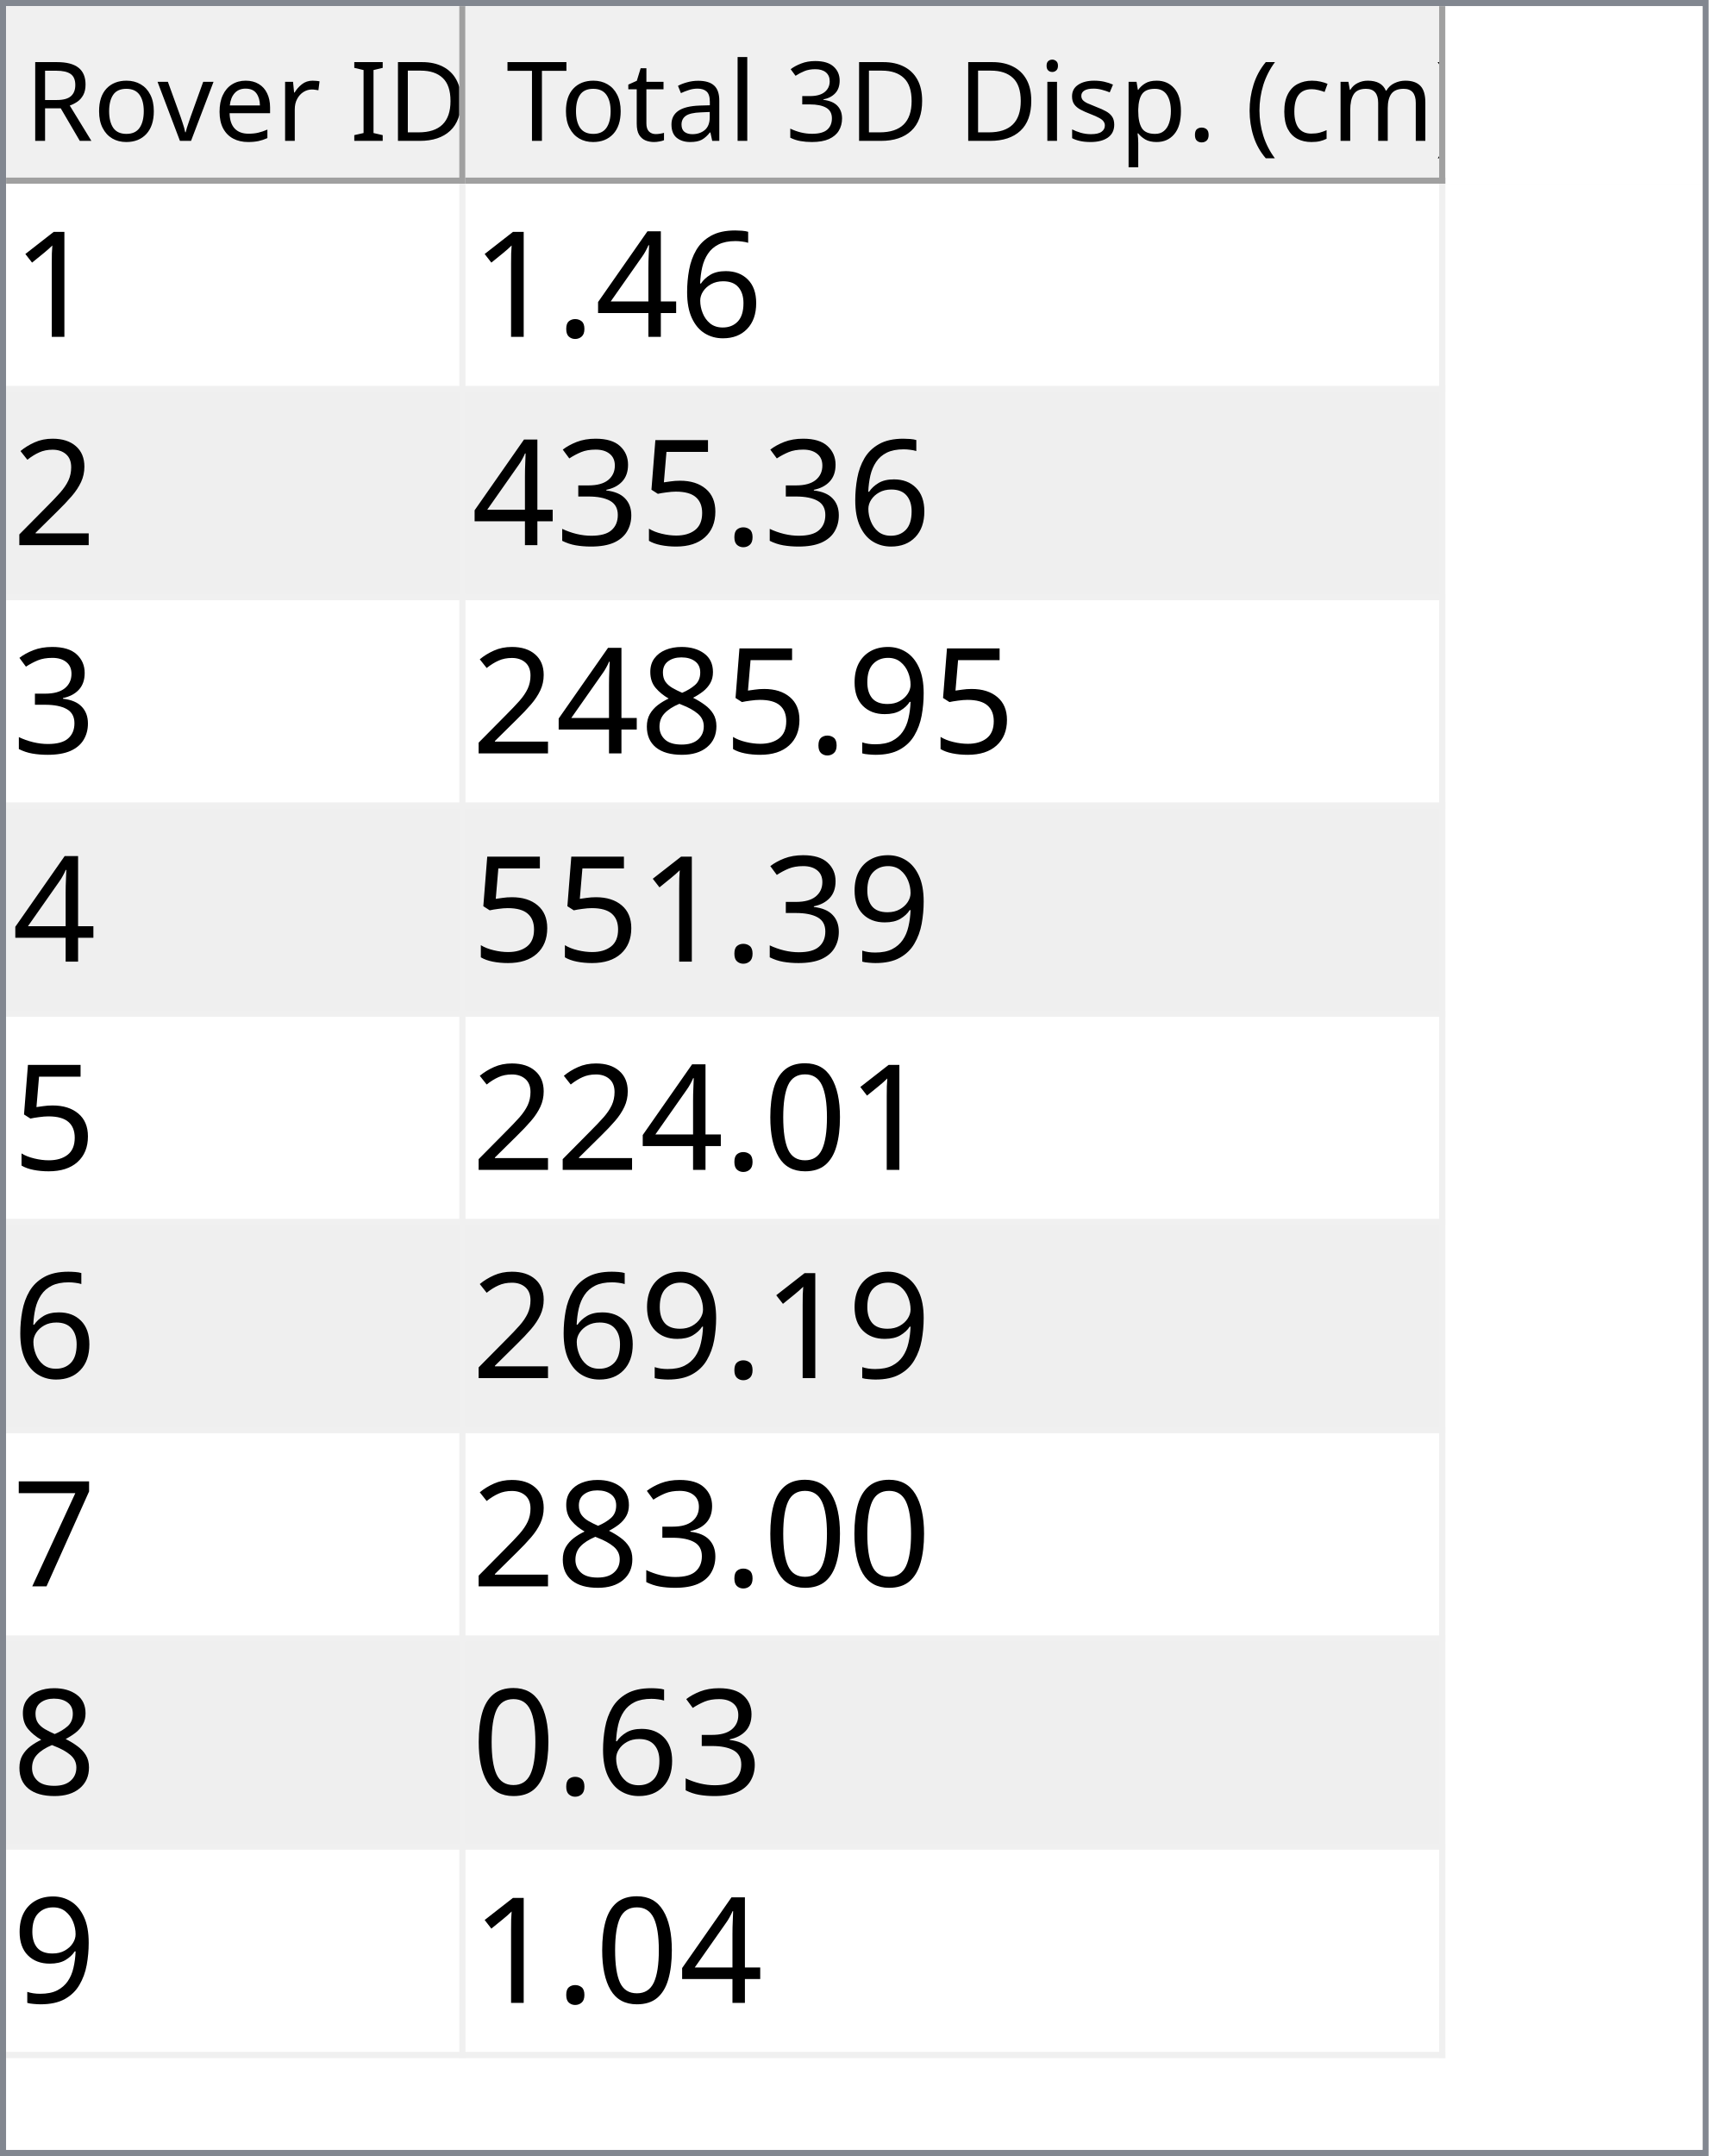
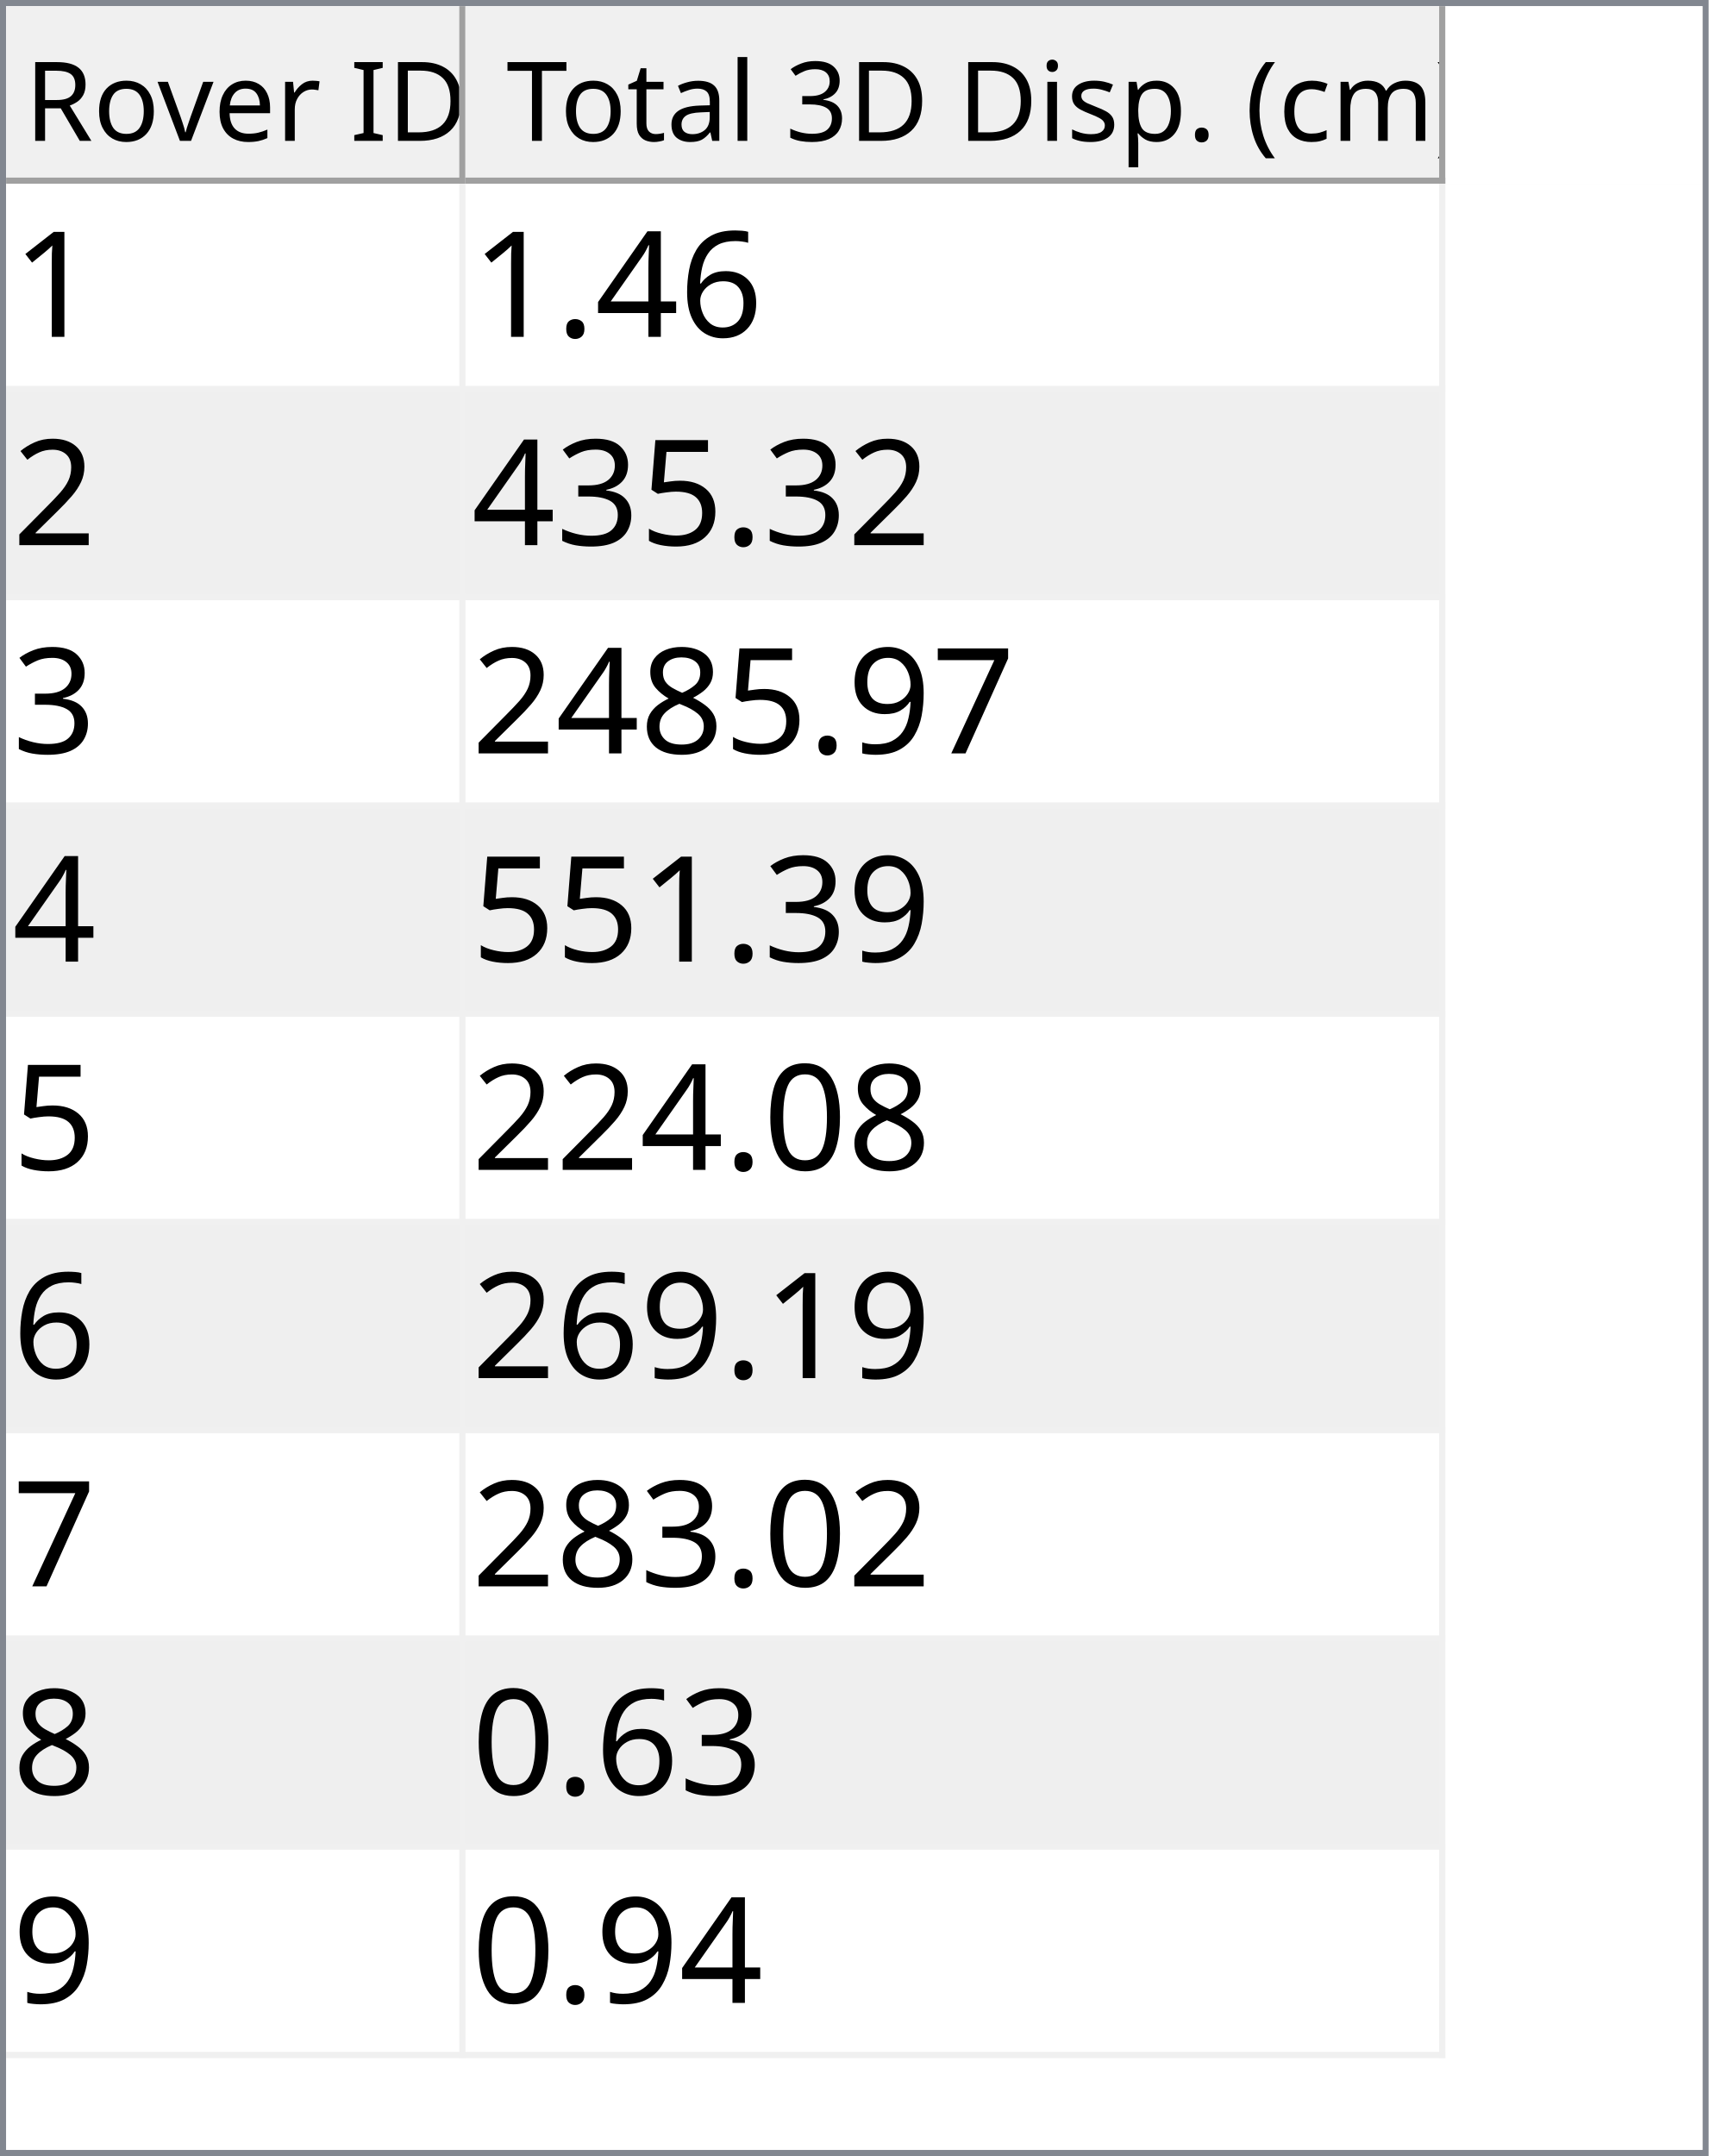
<svg xmlns="http://www.w3.org/2000/svg" style="fill-opacity:1; color-rendering:auto; color-interpolation:auto; text-rendering:auto; stroke:black; stroke-linecap:square; stroke-miterlimit:10; shape-rendering:auto; stroke-opacity:1; fill:black; stroke-dasharray:none; font-weight:normal; stroke-width:1; font-family:'Dialog'; font-style:normal; stroke-linejoin:miter; font-size:12px; stroke-dashoffset:0; image-rendering:auto;" width="279" height="352">
  <defs id="genericDefs" />
  <g>
    <defs id="defs1">
      <clipPath clipPathUnits="userSpaceOnUse" id="clipPath1">
        <path d="M0 0 L279 0 L279 352 L0 352 L0 0 Z" />
      </clipPath>
      <clipPath clipPathUnits="userSpaceOnUse" id="clipPath2">
        <path d="M0 0 L0 352 L279 352 L279 0 Z" />
      </clipPath>
      <clipPath clipPathUnits="userSpaceOnUse" id="clipPath3">
        <path d="M0 0 L0 29 L277 29 L277 0 Z" />
      </clipPath>
      <clipPath clipPathUnits="userSpaceOnUse" id="clipPath4">
        <path d="M0 0 L0 29 L75 29 L75 0 Z" />
      </clipPath>
      <clipPath clipPathUnits="userSpaceOnUse" id="clipPath5">
        <path d="M1 1 L1 28 L74 28 L74 1 Z" />
      </clipPath>
      <clipPath clipPathUnits="userSpaceOnUse" id="clipPath6">
        <path d="M0 0 L0 27 L73 27 L73 0 Z" />
      </clipPath>
      <clipPath clipPathUnits="userSpaceOnUse" id="clipPath7">
        <path d="M-0.5 -0.5 L-0.5 28.5 L74.5 28.5 L74.5 -0.5 Z" />
      </clipPath>
      <clipPath clipPathUnits="userSpaceOnUse" id="clipPath8">
        <path d="M0 0 L0 29 L160 29 L160 0 Z" />
      </clipPath>
      <clipPath clipPathUnits="userSpaceOnUse" id="clipPath9">
        <path d="M1 1 L1 28 L159 28 L159 1 Z" />
      </clipPath>
      <clipPath clipPathUnits="userSpaceOnUse" id="clipPath10">
        <path d="M0 0 L0 27 L158 27 L158 0 Z" />
      </clipPath>
      <clipPath clipPathUnits="userSpaceOnUse" id="clipPath11">
        <path d="M-0.5 -0.5 L-0.5 28.5 L159.5 28.5 L159.5 -0.5 Z" />
      </clipPath>
      <clipPath clipPathUnits="userSpaceOnUse" id="clipPath12">
        <path d="M0 0 L0 321 L277 321 L277 0 Z" />
      </clipPath>
      <clipPath clipPathUnits="userSpaceOnUse" id="clipPath13">
        <path d="M0 0 L0 306 L235 306 L235 0 Z" />
      </clipPath>
      <clipPath clipPathUnits="userSpaceOnUse" id="clipPath14">
        <path d="M-0.5 -0.5 L-0.5 305.5 L234.5 305.5 L234.5 -0.5 Z" />
      </clipPath>
      <clipPath clipPathUnits="userSpaceOnUse" id="clipPath15">
        <path d="M0 0 L0 33 L74 33 L74 0 Z" />
      </clipPath>
      <clipPath clipPathUnits="userSpaceOnUse" id="clipPath16">
        <path d="M0 0 L0 33 L159 33 L159 0 Z" />
      </clipPath>
      <font horiz-adv-x="64.551" id="font1">
        <font-face ascent="107.91" descent="25.098" units-per-em="100" style="font-style:normal; font-family:Segoe UI; font-weight:normal;" />
        <missing-glyph horiz-adv-x="64.551" d="M8.109 0 L8.109 68.266 L56.453 68.266 L56.453 0 L8.109 0 ZM15.328 7.234 L49.219 7.234 L49.219 61.031 L15.328 61.031 L15.328 7.234 Z" />
        <glyph unicode="D" horiz-adv-x="70.117" d="M9.188 0 L9.188 70.016 L28.516 70.016 Q65.531 70.016 65.531 35.891 Q65.531 19.672 55.25 9.836 Q44.969 0 27.734 0 L9.188 0 ZM17.391 62.594 L17.391 7.422 L27.828 7.422 Q41.609 7.422 49.273 14.797 Q56.938 22.172 56.938 35.688 Q56.938 62.594 28.328 62.594 L17.391 62.594 Z" />
        <glyph unicode="I" horiz-adv-x="26.611" d="M17.391 0 L9.188 0 L9.188 70.016 L17.391 70.016 L17.391 0 Z" />
        <glyph unicode=" " horiz-adv-x="27.393" d="" />
        <glyph unicode="r" horiz-adv-x="34.766" d="M34.188 41.891 Q32.078 43.5 28.125 43.5 Q23 43.5 19.555 38.672 Q16.109 33.844 16.109 25.484 L16.109 0 L8.109 0 L8.109 50 L16.109 50 L16.109 39.703 L16.312 39.703 Q18.016 44.969 21.531 47.922 Q25.047 50.875 29.391 50.875 Q32.516 50.875 34.188 50.203 L34.188 41.891 Z" />
        <glyph unicode="e" horiz-adv-x="52.295" d="M48.297 23 L12.984 23 Q13.188 14.656 17.484 10.109 Q21.781 5.562 29.297 5.562 Q37.75 5.562 44.828 11.141 L44.828 3.609 Q38.234 -1.172 27.391 -1.172 Q16.797 -1.172 10.742 5.641 Q4.688 12.453 4.688 24.812 Q4.688 36.469 11.305 43.82 Q17.922 51.172 27.734 51.172 Q37.547 51.172 42.922 44.828 Q48.297 38.484 48.297 27.203 L48.297 23 ZM40.094 29.781 Q40.047 36.719 36.75 40.578 Q33.453 44.438 27.594 44.438 Q21.922 44.438 17.969 40.383 Q14.016 36.328 13.094 29.781 L40.094 29.781 Z" />
        <glyph unicode="v" horiz-adv-x="47.9" d="M47.406 50 L27.484 0 L19.625 0 L0.688 50 L9.469 50 L22.172 13.672 Q23.578 9.672 23.922 6.688 L24.125 6.688 Q24.609 10.453 25.688 13.484 L38.969 50 L47.406 50 Z" />
        <glyph unicode="o" horiz-adv-x="58.594" d="M29 -1.172 Q17.922 -1.172 11.305 5.836 Q4.688 12.844 4.688 24.422 Q4.688 37.016 11.57 44.094 Q18.453 51.172 30.172 51.172 Q41.359 51.172 47.633 44.289 Q53.906 37.406 53.906 25.203 Q53.906 13.234 47.141 6.031 Q40.375 -1.172 29 -1.172 ZM29.594 44.438 Q21.875 44.438 17.383 39.188 Q12.891 33.938 12.891 24.703 Q12.891 15.828 17.43 10.695 Q21.969 5.562 29.594 5.562 Q37.359 5.562 41.531 10.594 Q45.703 15.625 45.703 24.906 Q45.703 34.281 41.531 39.359 Q37.359 44.438 29.594 44.438 Z" />
        <glyph unicode="R" horiz-adv-x="59.814" d="M59.375 0 L49.609 0 L37.891 19.625 Q36.281 22.359 34.766 24.289 Q33.25 26.219 31.664 27.438 Q30.078 28.656 28.25 29.219 Q26.422 29.781 24.125 29.781 L17.391 29.781 L17.391 0 L9.188 0 L9.188 70.016 L30.078 70.016 Q34.672 70.016 38.555 68.867 Q42.438 67.719 45.289 65.375 Q48.141 63.031 49.758 59.547 Q51.375 56.062 51.375 51.375 Q51.375 47.703 50.273 44.656 Q49.172 41.609 47.148 39.211 Q45.125 36.812 42.266 35.133 Q39.406 33.453 35.844 32.516 L35.844 32.328 Q37.594 31.547 38.891 30.547 Q40.188 29.547 41.359 28.18 Q42.531 26.812 43.68 25.078 Q44.828 23.344 46.234 21.047 L59.375 0 ZM17.391 62.594 L17.391 37.203 L28.516 37.203 Q31.594 37.203 34.203 38.133 Q36.812 39.062 38.719 40.797 Q40.625 42.531 41.703 45.047 Q42.781 47.562 42.781 50.688 Q42.781 56.297 39.141 59.445 Q35.5 62.594 28.609 62.594 L17.391 62.594 Z" />
        <glyph unicode=")" horiz-adv-x="30.176" d="M8.297 -15.922 L1.172 -15.922 Q16.406 2.344 16.406 26.812 Q16.406 51.469 1.078 70.016 L8.297 70.016 Q23.531 52.156 23.531 26.703 Q23.531 1.375 8.297 -15.922 Z" />
        <glyph unicode="m" horiz-adv-x="86.133" d="M79.109 0 L71.094 0 L71.094 28.719 Q71.094 37.016 68.531 40.727 Q65.969 44.438 59.906 44.438 Q54.781 44.438 51.195 39.75 Q47.609 35.062 47.609 28.516 L47.609 0 L39.594 0 L39.594 29.688 Q39.594 44.438 28.219 44.438 Q22.953 44.438 19.531 40.016 Q16.109 35.594 16.109 28.516 L16.109 0 L8.109 0 L8.109 50 L16.109 50 L16.109 42.094 L16.312 42.094 Q21.625 51.172 31.844 51.172 Q36.969 51.172 40.773 48.312 Q44.578 45.453 46 40.828 Q51.562 51.172 62.594 51.172 Q79.109 51.172 79.109 30.812 L79.109 0 Z" />
        <glyph unicode="c" horiz-adv-x="46.191" d="M42.188 2.297 Q36.422 -1.172 28.516 -1.172 Q17.828 -1.172 11.258 5.789 Q4.688 12.75 4.688 23.828 Q4.688 36.188 11.766 43.68 Q18.844 51.172 30.672 51.172 Q37.25 51.172 42.281 48.734 L42.281 40.531 Q36.719 44.438 30.375 44.438 Q22.703 44.438 17.797 38.945 Q12.891 33.453 12.891 24.516 Q12.891 15.719 17.508 10.641 Q22.125 5.562 29.891 5.562 Q36.422 5.562 42.188 9.906 L42.188 2.297 Z" />
        <glyph unicode="(" horiz-adv-x="30.176" d="M29.109 -15.922 L21.969 -15.922 Q6.844 1.375 6.844 26.703 Q6.844 52.156 21.969 70.016 L29.203 70.016 Q13.875 51.469 13.875 26.812 Q13.875 2.344 29.109 -15.922 Z" />
        <glyph unicode="." horiz-adv-x="21.68" d="M10.891 -1.078 Q8.641 -1.078 7.055 0.539 Q5.469 2.156 5.469 4.391 Q5.469 6.641 7.055 8.273 Q8.641 9.906 10.891 9.906 Q13.188 9.906 14.797 8.273 Q16.406 6.641 16.406 4.391 Q16.406 2.156 14.797 0.539 Q13.188 -1.078 10.891 -1.078 Z" />
        <glyph unicode="p" horiz-adv-x="58.789" d="M16.312 7.234 L16.109 7.234 L16.109 -23 L8.109 -23 L8.109 50 L16.109 50 L16.109 41.219 L16.312 41.219 Q22.219 51.172 33.594 51.172 Q43.266 51.172 48.688 44.461 Q54.109 37.75 54.109 26.469 Q54.109 13.922 48 6.375 Q41.891 -1.172 31.297 -1.172 Q21.578 -1.172 16.312 7.234 ZM16.109 27.391 L16.109 20.406 Q16.109 14.203 20.141 9.883 Q24.172 5.562 30.375 5.562 Q37.641 5.562 41.773 11.133 Q45.906 16.703 45.906 26.609 Q45.906 34.969 42.047 39.703 Q38.188 44.438 31.594 44.438 Q24.609 44.438 20.359 39.578 Q16.109 34.719 16.109 27.391 Z" />
        <glyph unicode="s" horiz-adv-x="42.432" d="M5.078 1.812 L5.078 10.406 Q11.625 5.562 19.484 5.562 Q30.031 5.562 30.031 12.594 Q30.031 14.594 29.125 15.992 Q28.219 17.391 26.68 18.461 Q25.141 19.531 23.07 20.383 Q21 21.234 18.609 22.172 Q15.281 23.484 12.766 24.828 Q10.25 26.172 8.57 27.859 Q6.891 29.547 6.031 31.695 Q5.172 33.844 5.172 36.719 Q5.172 40.234 6.789 42.945 Q8.406 45.656 11.086 47.484 Q13.766 49.312 17.211 50.242 Q20.656 51.172 24.312 51.172 Q30.812 51.172 35.938 48.922 L35.938 40.828 Q30.422 44.438 23.25 44.438 Q21 44.438 19.195 43.922 Q17.391 43.406 16.094 42.477 Q14.797 41.547 14.086 40.258 Q13.375 38.969 13.375 37.406 Q13.375 35.453 14.086 34.133 Q14.797 32.812 16.164 31.789 Q17.531 30.766 19.484 29.938 Q21.438 29.109 23.922 28.125 Q27.25 26.859 29.883 25.516 Q32.516 24.172 34.375 22.484 Q36.234 20.797 37.234 18.602 Q38.234 16.406 38.234 13.375 Q38.234 9.672 36.602 6.938 Q34.969 4.203 32.234 2.398 Q29.5 0.594 25.93 -0.289 Q22.359 -1.172 18.453 -1.172 Q10.75 -1.172 5.078 1.812 Z" />
        <glyph unicode="i" horiz-adv-x="24.219" d="M12.203 62.703 Q10.062 62.703 8.547 64.164 Q7.031 65.625 7.031 67.875 Q7.031 70.125 8.547 71.609 Q10.062 73.094 12.203 73.094 Q14.406 73.094 15.945 71.609 Q17.484 70.125 17.484 67.875 Q17.484 65.719 15.945 64.211 Q14.406 62.703 12.203 62.703 ZM16.109 0 L8.109 0 L8.109 50 L16.109 50 L16.109 0 Z" />
        <glyph unicode="3" horiz-adv-x="53.906" d="M46.531 19.828 Q46.531 15.094 44.75 11.211 Q42.969 7.328 39.719 4.57 Q36.469 1.812 31.93 0.297 Q27.391 -1.219 21.922 -1.219 Q11.922 -1.219 6 2.594 L6 11.188 Q13.094 5.609 22.219 5.609 Q25.875 5.609 28.828 6.539 Q31.781 7.469 33.906 9.227 Q36.031 10.984 37.18 13.477 Q38.328 15.969 38.328 19.094 Q38.328 32.812 18.797 32.812 L12.984 32.812 L12.984 39.594 L18.5 39.594 Q35.797 39.594 35.797 52.484 Q35.797 64.406 22.609 64.406 Q15.188 64.406 8.688 59.422 L8.688 67.188 Q15.375 71.188 24.609 71.188 Q29 71.188 32.57 69.969 Q36.141 68.75 38.68 66.555 Q41.219 64.359 42.609 61.281 Q44 58.203 44 54.5 Q44 40.672 30.031 36.719 L30.031 36.531 Q33.594 36.141 36.625 34.797 Q39.656 33.453 41.852 31.305 Q44.047 29.156 45.289 26.25 Q46.531 23.344 46.531 19.828 Z" />
        <glyph unicode="l" horiz-adv-x="24.219" d="M16.109 0 L8.109 0 L8.109 74.031 L16.109 74.031 L16.109 0 Z" />
        <glyph unicode="a" horiz-adv-x="50.879" d="M43.891 0 L35.891 0 L35.891 7.812 L35.688 7.812 Q30.469 -1.172 20.312 -1.172 Q12.844 -1.172 8.617 2.781 Q4.391 6.734 4.391 13.281 Q4.391 27.297 20.906 29.594 L35.891 31.688 Q35.891 44.438 25.594 44.438 Q16.547 44.438 9.281 38.281 L9.281 46.484 Q16.656 51.172 26.266 51.172 Q43.891 51.172 43.891 32.516 L43.891 0 ZM35.891 25.297 L23.828 23.641 Q18.266 22.859 15.43 20.875 Q12.594 18.891 12.594 13.875 Q12.594 10.203 15.211 7.883 Q17.828 5.562 22.172 5.562 Q28.125 5.562 32.008 9.742 Q35.891 13.922 35.891 20.312 L35.891 25.297 Z" />
        <glyph unicode="t" horiz-adv-x="33.887" d="M31.297 0.484 Q28.469 -1.078 23.828 -1.078 Q10.688 -1.078 10.688 13.578 L10.688 43.172 L2.094 43.172 L2.094 50 L10.688 50 L10.688 62.203 L18.703 64.797 L18.703 50 L31.297 50 L31.297 43.172 L18.703 43.172 L18.703 14.984 Q18.703 9.969 20.414 7.82 Q22.125 5.672 26.078 5.672 Q29.109 5.672 31.297 7.328 L31.297 0.484 Z" />
        <glyph unicode="T" horiz-adv-x="52.393" d="M50.594 62.594 L30.375 62.594 L30.375 0 L22.172 0 L22.172 62.594 L2 62.594 L2 70.016 L50.594 70.016 L50.594 62.594 Z" />
      </font>
      <font horiz-adv-x="75.0" id="font2">
        <font-face ascent="100.537" descent="21.973" units-per-em="100" style="font-style:normal; font-family:sans-serif; font-weight:normal;" />
        <missing-glyph horiz-adv-x="75.0" d="M12.5 0 L12.5 62.5 L62.5 62.5 L62.5 0 L12.5 0 ZM14.062 1.562 L60.938 1.562 L60.938 60.938 L14.062 60.938 L14.062 1.562 Z" />
        <glyph unicode="1" horiz-adv-x="55.615" d="M37.25 0 L28.469 0 L28.469 56 Q25.297 52.984 20.141 49.953 Q14.984 46.922 10.891 45.406 L10.891 53.906 Q18.266 57.375 23.781 62.305 Q29.297 67.234 31.594 71.875 L37.25 71.875 L37.25 0 Z" />
        <glyph unicode="6" horiz-adv-x="55.615" d="M49.75 54.047 L41.016 53.375 Q39.844 58.547 37.703 60.891 Q34.125 64.656 28.906 64.656 Q24.703 64.656 21.531 62.312 Q17.391 59.281 14.992 53.469 Q12.594 47.656 12.5 36.922 Q15.672 41.75 20.266 44.094 Q24.859 46.438 29.891 46.438 Q38.672 46.438 44.852 39.969 Q51.031 33.5 51.031 23.25 Q51.031 16.5 48.125 10.719 Q45.219 4.938 40.141 1.859 Q35.062 -1.219 28.609 -1.219 Q17.625 -1.219 10.695 6.859 Q3.766 14.938 3.766 33.5 Q3.766 54.25 11.422 63.672 Q18.109 71.875 29.438 71.875 Q37.891 71.875 43.289 67.141 Q48.688 62.406 49.75 54.047 ZM13.875 23.188 Q13.875 18.656 15.797 14.508 Q17.719 10.359 21.188 8.18 Q24.656 6 28.469 6 Q34.031 6 38.039 10.492 Q42.047 14.984 42.047 22.703 Q42.047 30.125 38.086 34.398 Q34.125 38.672 28.125 38.672 Q22.172 38.672 18.023 34.398 Q13.875 30.125 13.875 23.188 Z" />
        <glyph unicode="4" horiz-adv-x="55.615" d="M32.328 0 L32.328 17.141 L1.266 17.141 L1.266 25.203 L33.938 71.578 L41.109 71.578 L41.109 25.203 L50.781 25.203 L50.781 17.141 L41.109 17.141 L41.109 0 L32.328 0 ZM32.328 25.203 L32.328 57.469 L9.906 25.203 L32.328 25.203 Z" />
        <glyph unicode="." horiz-adv-x="27.783" d="M9.078 0 L9.078 10.016 L19.094 10.016 L19.094 0 L9.078 0 Z" />
        <glyph unicode="2" horiz-adv-x="55.615" d="M50.344 8.453 L50.344 0 L3.031 0 Q2.938 3.172 4.047 6.109 Q5.859 10.938 9.836 15.625 Q13.812 20.312 21.344 26.469 Q33.016 36.031 37.117 41.625 Q41.219 47.219 41.219 52.203 Q41.219 57.422 37.477 61.008 Q33.734 64.594 27.734 64.594 Q21.391 64.594 17.578 60.789 Q13.766 56.984 13.719 50.25 L4.688 51.172 Q5.609 61.281 11.664 66.578 Q17.719 71.875 27.938 71.875 Q38.234 71.875 44.242 66.164 Q50.25 60.453 50.25 52 Q50.25 47.703 48.492 43.555 Q46.734 39.406 42.656 34.812 Q38.578 30.219 29.109 22.219 Q21.188 15.578 18.945 13.211 Q16.703 10.844 15.234 8.453 L50.344 8.453 Z" />
        <glyph unicode="5" horiz-adv-x="55.615" d="M4.156 18.75 L13.375 19.531 Q14.406 12.797 18.141 9.398 Q21.875 6 27.156 6 Q33.5 6 37.891 10.789 Q42.281 15.578 42.281 23.484 Q42.281 31 38.062 35.352 Q33.844 39.703 27 39.703 Q22.75 39.703 19.336 37.773 Q15.922 35.844 13.969 32.766 L5.719 33.844 L12.641 70.609 L48.25 70.609 L48.25 62.203 L19.672 62.203 L15.828 42.969 Q22.266 47.469 29.344 47.469 Q38.719 47.469 45.164 40.969 Q51.609 34.469 51.609 24.266 Q51.609 14.547 45.953 7.469 Q39.062 -1.219 27.156 -1.219 Q17.391 -1.219 11.211 4.25 Q5.031 9.719 4.156 18.75 Z" />
        <glyph unicode="3" horiz-adv-x="55.615" d="M4.203 18.891 L12.984 20.062 Q14.5 12.594 18.141 9.297 Q21.781 6 27 6 Q33.203 6 37.477 10.297 Q41.75 14.594 41.75 20.953 Q41.75 27 37.797 30.93 Q33.844 34.859 27.734 34.859 Q25.25 34.859 21.531 33.891 L22.516 41.609 Q23.391 41.5 23.922 41.5 Q29.547 41.5 34.039 44.43 Q38.531 47.359 38.531 53.469 Q38.531 58.297 35.258 61.477 Q31.984 64.656 26.812 64.656 Q21.688 64.656 18.266 61.43 Q14.844 58.203 13.875 51.766 L5.078 53.328 Q6.688 62.156 12.398 67.016 Q18.109 71.875 26.609 71.875 Q32.469 71.875 37.398 69.359 Q42.328 66.844 44.945 62.5 Q47.562 58.156 47.562 53.266 Q47.562 48.641 45.07 44.828 Q42.578 41.016 37.703 38.766 Q44.047 37.312 47.562 32.695 Q51.078 28.078 51.078 21.141 Q51.078 11.766 44.242 5.25 Q37.406 -1.266 26.953 -1.266 Q17.531 -1.266 11.305 4.352 Q5.078 9.969 4.203 18.891 Z" />
+         <glyph unicode="7" horiz-adv-x="55.615" d="M4.734 62.203 L4.734 70.656 L51.078 70.656 L51.078 63.812 Q44.234 56.547 37.523 44.484 Q30.812 32.422 27.156 19.672 Q24.516 10.688 23.781 0 L14.75 0 Q14.891 8.453 18.062 20.414 Q21.234 32.375 27.172 43.484 Q33.109 54.594 39.797 62.203 L4.734 62.203 Z" />
        <glyph unicode="9" horiz-adv-x="55.615" d="M5.469 16.547 L13.922 17.328 Q14.984 11.375 18.016 8.688 Q21.047 6 25.781 6 Q29.828 6 32.883 7.859 Q35.938 9.719 37.891 12.82 Q39.844 15.922 41.164 21.195 Q42.484 26.469 42.484 31.938 Q42.484 32.516 42.438 33.688 Q39.797 29.5 35.234 26.883 Q30.672 24.266 25.344 24.266 Q16.453 24.266 10.305 30.711 Q4.156 37.156 4.156 47.703 Q4.156 58.594 10.578 65.234 Q17 71.875 26.656 71.875 Q33.641 71.875 39.43 68.117 Q45.219 64.359 48.219 57.398 Q51.219 50.438 51.219 37.25 Q51.219 23.531 48.242 15.406 Q45.266 7.281 39.383 3.031 Q33.5 -1.219 25.594 -1.219 Q17.188 -1.219 11.867 3.445 Q6.547 8.109 5.469 16.547 ZM41.453 48.141 Q41.453 55.719 37.43 60.156 Q33.406 64.594 27.734 64.594 Q21.875 64.594 17.531 59.812 Q13.188 55.031 13.188 47.406 Q13.188 40.578 17.312 36.305 Q21.438 32.031 27.484 32.031 Q33.594 32.031 37.523 36.305 Q41.453 40.578 41.453 48.141 Z" />
        <glyph unicode="8" horiz-adv-x="55.615" d="M17.672 38.812 Q12.203 40.828 9.57 44.539 Q6.938 48.25 6.938 53.422 Q6.938 61.234 12.555 66.555 Q18.172 71.875 27.484 71.875 Q36.859 71.875 42.578 66.43 Q48.297 60.984 48.297 53.172 Q48.297 48.188 45.68 44.508 Q43.062 40.828 37.75 38.812 Q44.344 36.672 47.781 31.883 Q51.219 27.094 51.219 20.453 Q51.219 11.281 44.727 5.031 Q38.234 -1.219 27.641 -1.219 Q17.047 -1.219 10.547 5.055 Q4.047 11.328 4.047 20.703 Q4.047 27.688 7.594 32.398 Q11.141 37.109 17.672 38.812 ZM15.922 53.719 Q15.922 48.641 19.195 45.414 Q22.469 42.188 27.688 42.188 Q32.766 42.188 36.016 45.383 Q39.266 48.578 39.266 53.219 Q39.266 58.062 35.914 61.359 Q32.562 64.656 27.594 64.656 Q22.562 64.656 19.242 61.43 Q15.922 58.203 15.922 53.719 ZM13.094 20.656 Q13.094 16.891 14.875 13.375 Q16.656 9.859 20.172 7.93 Q23.688 6 27.734 6 Q34.031 6 38.133 10.055 Q42.234 14.109 42.234 20.359 Q42.234 26.703 38.016 30.859 Q33.797 35.016 27.438 35.016 Q21.234 35.016 17.164 30.914 Q13.094 26.812 13.094 20.656 Z" />
        <glyph unicode="0" horiz-adv-x="55.615" d="M4.156 35.297 Q4.156 48 6.766 55.742 Q9.375 63.484 14.523 67.68 Q19.672 71.875 27.484 71.875 Q33.25 71.875 37.594 69.555 Q41.938 67.234 44.773 62.867 Q47.609 58.5 49.219 52.227 Q50.828 45.953 50.828 35.297 Q50.828 22.703 48.242 14.969 Q45.656 7.234 40.508 3.008 Q35.359 -1.219 27.484 -1.219 Q17.141 -1.219 11.234 6.203 Q4.156 15.141 4.156 35.297 ZM13.188 35.297 Q13.188 17.672 17.312 11.836 Q21.438 6 27.484 6 Q33.547 6 37.672 11.859 Q41.797 17.719 41.797 35.297 Q41.797 52.984 37.672 58.789 Q33.547 64.594 27.391 64.594 Q21.344 64.594 17.719 59.469 Q13.188 52.938 13.188 35.297 Z" />
-         <glyph unicode="7" horiz-adv-x="55.615" d="M4.734 62.203 L4.734 70.656 L51.078 70.656 L51.078 63.812 Q44.234 56.547 37.523 44.484 Q30.812 32.422 27.156 19.672 Q24.516 10.688 23.781 0 L14.75 0 Q14.891 8.453 18.062 20.414 Q21.234 32.375 27.172 43.484 Q33.109 54.594 39.797 62.203 L4.734 62.203 Z" />
      </font>
    </defs>
    <g style="fill:white; stroke:white;">
      <rect x="0" y="0" width="279" style="clip-path:url(#clipPath1); stroke:none;" height="352" />
    </g>
    <g style="fill:white; text-rendering:optimizeSpeed; color-rendering:optimizeSpeed; image-rendering:optimizeSpeed; shape-rendering:crispEdges; stroke:white; color-interpolation:sRGB;">
      <rect x="0" width="279" height="352" y="0" style="stroke:none;" />
      <path style="stroke:none;" d="M0 353 L279 353 L279 0 L0 0 Z" />
    </g>
    <g style="fill:rgb(240,240,240); font-size:18px; font-family:'Segoe UI'; stroke:rgb(240,240,240);">
      <rect x="0" y="0" width="279" style="clip-path:url(#clipPath2); stroke:none;" height="352" />
    </g>
    <g style="fill:rgb(130,135,144); font-size:18px; font-family:'Segoe UI'; stroke:rgb(130,135,144);">
      <path d="M0 0 L279 0 L279 352 L0 352 L0 0 ZM1 1 L278 1 L278 351 L1 351 L1 1 Z" style="fill-rule:evenodd; clip-path:url(#clipPath2); stroke:none;" />
    </g>
    <g style="fill:white; font-size:18px; font-family:'Segoe UI'; stroke:white;" transform="translate(1,1)">
      <rect x="0" y="0" width="277" style="clip-path:url(#clipPath3); stroke:none;" height="29" />
    </g>
    <g style="fill:rgb(240,240,240); font-size:18px; font-family:'Segoe UI'; stroke:rgb(240,240,240);" transform="translate(1,1)">
      <rect x="0" y="0" width="75" style="clip-path:url(#clipPath4); stroke:none;" height="29" />
    </g>
    <g style="font-family:'Segoe UI'; font-size:18px;" transform="translate(2,2)">
      <text x="2" xml:space="preserve" y="21" style="clip-path:url(#clipPath6); stroke:none;">Rover ID</text>
    </g>
    <g transform="translate(1.5,1.5)" style="fill:rgb(160,160,160); font-size:18px; font-family:'Segoe UI'; stroke:rgb(160,160,160); stroke-linejoin:bevel;">
      <line x1="74" x2="74" y1="0" style="fill:none; clip-path:url(#clipPath7);" y2="28" />
    </g>
    <g transform="matrix(1,0,0,1,1,1) translate(0.5,0.5)" style="fill:rgb(160,160,160); font-size:18px; font-family:'Segoe UI'; stroke:rgb(160,160,160); stroke-linejoin:bevel;">
      <line x1="0" x2="74" y1="28" style="fill:none; clip-path:url(#clipPath7);" y2="28" />
    </g>
    <g style="fill:rgb(240,240,240); font-size:18px; font-family:'Segoe UI'; stroke:rgb(240,240,240);" transform="translate(76,1)">
      <rect x="0" y="0" width="160" style="clip-path:url(#clipPath8); stroke:none;" height="29" />
    </g>
    <g style="font-family:'Segoe UI'; font-size:18px;" transform="translate(77,2)">
      <text x="1" xml:space="preserve" y="21" style="clip-path:url(#clipPath10); stroke:none;"> Total 3D Disp. (cm)</text>
    </g>
    <g transform="translate(76.5,1.5)" style="fill:rgb(160,160,160); font-size:18px; font-family:'Segoe UI'; stroke:rgb(160,160,160); stroke-linejoin:bevel;">
      <line x1="159" x2="159" y1="0" style="fill:none; clip-path:url(#clipPath11);" y2="28" />
    </g>
    <g transform="matrix(1,0,0,1,76,1) translate(0.5,0.5)" style="fill:rgb(160,160,160); font-size:18px; font-family:'Segoe UI'; stroke:rgb(160,160,160); stroke-linejoin:bevel;">
      <line x1="0" x2="159" y1="28" style="fill:none; clip-path:url(#clipPath11);" y2="28" />
    </g>
    <g style="fill:white; font-size:18px; font-family:'Segoe UI'; stroke:white;" transform="translate(1,30)">
      <rect x="0" y="0" width="277" style="clip-path:url(#clipPath12); stroke:none;" height="321" />
    </g>
    <g style="fill:rgb(240,240,240); font-size:24px; font-family:sans-serif; stroke:rgb(240,240,240);" transform="translate(1,30)">
      <rect x="0" y="0" width="235" style="clip-path:url(#clipPath13); stroke:none;" height="306" />
      <line transform="translate(0.5,0.5)" x1="0" x2="234" y1="33" style="clip-path:url(#clipPath14); fill:none; stroke-linejoin:bevel;" y2="33" />
    </g>
    <g transform="matrix(1,0,0,1,1,30) translate(0.5,0.5)" style="fill:rgb(240,240,240); font-size:24px; font-family:sans-serif; stroke:rgb(240,240,240); stroke-linejoin:bevel;">
      <line x1="0" x2="234" y1="67" style="fill:none; clip-path:url(#clipPath14);" y2="67" />
    </g>
    <g transform="matrix(1,0,0,1,1,30) translate(0.5,0.5)" style="fill:rgb(240,240,240); font-size:24px; font-family:sans-serif; stroke:rgb(240,240,240); stroke-linejoin:bevel;">
      <line x1="0" x2="234" y1="101" style="fill:none; clip-path:url(#clipPath14);" y2="101" />
    </g>
    <g transform="matrix(1,0,0,1,1,30) translate(0.5,0.5)" style="fill:rgb(240,240,240); font-size:24px; font-family:sans-serif; stroke:rgb(240,240,240); stroke-linejoin:bevel;">
      <line x1="0" x2="234" y1="135" style="fill:none; clip-path:url(#clipPath14);" y2="135" />
    </g>
    <g transform="matrix(1,0,0,1,1,30) translate(0.5,0.5)" style="fill:rgb(240,240,240); font-size:24px; font-family:sans-serif; stroke:rgb(240,240,240); stroke-linejoin:bevel;">
      <line x1="0" x2="234" y1="169" style="fill:none; clip-path:url(#clipPath14);" y2="169" />
    </g>
    <g transform="matrix(1,0,0,1,1,30) translate(0.5,0.5)" style="fill:rgb(240,240,240); font-size:24px; font-family:sans-serif; stroke:rgb(240,240,240); stroke-linejoin:bevel;">
      <line x1="0" x2="234" y1="203" style="fill:none; clip-path:url(#clipPath14);" y2="203" />
    </g>
    <g transform="matrix(1,0,0,1,1,30) translate(0.5,0.5)" style="fill:rgb(240,240,240); font-size:24px; font-family:sans-serif; stroke:rgb(240,240,240); stroke-linejoin:bevel;">
      <line x1="0" x2="234" y1="237" style="fill:none; clip-path:url(#clipPath14);" y2="237" />
    </g>
    <g transform="matrix(1,0,0,1,1,30) translate(0.5,0.5)" style="fill:rgb(240,240,240); font-size:24px; font-family:sans-serif; stroke:rgb(240,240,240); stroke-linejoin:bevel;">
      <line x1="0" x2="234" y1="271" style="fill:none; clip-path:url(#clipPath14);" y2="271" />
    </g>
    <g transform="matrix(1,0,0,1,1,30) translate(0.5,0.5)" style="fill:rgb(240,240,240); font-size:24px; font-family:sans-serif; stroke:rgb(240,240,240); stroke-linejoin:bevel;">
      <line x1="0" x2="234" y1="305" style="fill:none; clip-path:url(#clipPath14);" y2="305" />
    </g>
    <g transform="matrix(1,0,0,1,1,30) translate(0.5,0.5)" style="fill:rgb(240,240,240); font-size:24px; font-family:sans-serif; stroke:rgb(240,240,240); stroke-linejoin:bevel;">
      <line x1="74" x2="74" y1="0" style="fill:none; clip-path:url(#clipPath14);" y2="305" />
    </g>
    <g transform="matrix(1,0,0,1,1,30) translate(0.5,0.5)" style="fill:rgb(240,240,240); font-size:24px; font-family:sans-serif; stroke:rgb(240,240,240); stroke-linejoin:bevel;">
      <line x1="234" x2="234" y1="0" style="fill:none; clip-path:url(#clipPath14);" y2="305" />
    </g>
    <g style="fill:white; font-size:24px; font-family:sans-serif; stroke:white;" transform="matrix(1,0,0,1,1,30)">
      <rect x="0" y="0" width="74" style="clip-path:url(#clipPath15); stroke:none;" height="33" />
      <text x="1" y="25" style="fill:black; clip-path:url(#clipPath15); stroke:none;" xml:space="preserve">1</text>
    </g>
    <g style="fill:white; font-size:24px; font-family:sans-serif; stroke:white;" transform="matrix(1,0,0,1,1,30) translate(75,0)">
      <rect x="0" y="0" width="159" style="clip-path:url(#clipPath16); stroke:none;" height="33" />
      <text x="1" y="25" style="fill:black; clip-path:url(#clipPath16); stroke:none;" xml:space="preserve">1.46</text>
    </g>
    <g style="fill:rgb(239,239,239); font-size:24px; font-family:sans-serif; stroke:rgb(239,239,239);" transform="matrix(1,0,0,1,1,30) translate(0,34)">
      <rect x="0" y="0" width="74" style="clip-path:url(#clipPath15); stroke:none;" height="33" />
      <text x="1" y="25" style="fill:black; clip-path:url(#clipPath15); stroke:none;" xml:space="preserve">2</text>
    </g>
    <g style="fill:rgb(239,239,239); font-size:24px; font-family:sans-serif; stroke:rgb(239,239,239);" transform="matrix(1,0,0,1,1,30) translate(75,34)">
      <rect x="0" y="0" width="159" style="clip-path:url(#clipPath16); stroke:none;" height="33" />
-       <text x="1" y="25" style="fill:black; clip-path:url(#clipPath16); stroke:none;" xml:space="preserve">435.36</text>
+       <text x="1" y="25" style="fill:black; clip-path:url(#clipPath16); stroke:none;" xml:space="preserve">435.32</text>
    </g>
    <g style="fill:white; font-size:24px; font-family:sans-serif; stroke:white;" transform="matrix(1,0,0,1,1,30) translate(0,68)">
      <rect x="0" y="0" width="74" style="clip-path:url(#clipPath15); stroke:none;" height="33" />
      <text x="1" y="25" style="fill:black; clip-path:url(#clipPath15); stroke:none;" xml:space="preserve">3</text>
    </g>
    <g style="fill:white; font-size:24px; font-family:sans-serif; stroke:white;" transform="matrix(1,0,0,1,1,30) translate(75,68)">
      <rect x="0" y="0" width="159" style="clip-path:url(#clipPath16); stroke:none;" height="33" />
-       <text x="1" y="25" style="fill:black; clip-path:url(#clipPath16); stroke:none;" xml:space="preserve">2485.95</text>
+       <text x="1" y="25" style="fill:black; clip-path:url(#clipPath16); stroke:none;" xml:space="preserve">2485.97</text>
    </g>
    <g style="fill:rgb(239,239,239); font-size:24px; font-family:sans-serif; stroke:rgb(239,239,239);" transform="matrix(1,0,0,1,1,30) translate(0,102)">
      <rect x="0" y="0" width="74" style="clip-path:url(#clipPath15); stroke:none;" height="33" />
      <text x="1" y="25" style="fill:black; clip-path:url(#clipPath15); stroke:none;" xml:space="preserve">4</text>
    </g>
    <g style="fill:rgb(239,239,239); font-size:24px; font-family:sans-serif; stroke:rgb(239,239,239);" transform="matrix(1,0,0,1,1,30) translate(75,102)">
      <rect x="0" y="0" width="159" style="clip-path:url(#clipPath16); stroke:none;" height="33" />
      <text x="1" y="25" style="fill:black; clip-path:url(#clipPath16); stroke:none;" xml:space="preserve">551.39</text>
    </g>
    <g style="fill:white; font-size:24px; font-family:sans-serif; stroke:white;" transform="matrix(1,0,0,1,1,30) translate(0,136)">
      <rect x="0" y="0" width="74" style="clip-path:url(#clipPath15); stroke:none;" height="33" />
      <text x="1" y="25" style="fill:black; clip-path:url(#clipPath15); stroke:none;" xml:space="preserve">5</text>
    </g>
    <g style="fill:white; font-size:24px; font-family:sans-serif; stroke:white;" transform="matrix(1,0,0,1,1,30) translate(75,136)">
      <rect x="0" y="0" width="159" style="clip-path:url(#clipPath16); stroke:none;" height="33" />
-       <text x="1" y="25" style="fill:black; clip-path:url(#clipPath16); stroke:none;" xml:space="preserve">224.01</text>
+       <text x="1" y="25" style="fill:black; clip-path:url(#clipPath16); stroke:none;" xml:space="preserve">224.08</text>
    </g>
    <g style="fill:rgb(239,239,239); font-size:24px; font-family:sans-serif; stroke:rgb(239,239,239);" transform="matrix(1,0,0,1,1,30) translate(0,170)">
      <rect x="0" y="0" width="74" style="clip-path:url(#clipPath15); stroke:none;" height="33" />
      <text x="1" y="25" style="fill:black; clip-path:url(#clipPath15); stroke:none;" xml:space="preserve">6</text>
    </g>
    <g style="fill:rgb(239,239,239); font-size:24px; font-family:sans-serif; stroke:rgb(239,239,239);" transform="matrix(1,0,0,1,1,30) translate(75,170)">
      <rect x="0" y="0" width="159" style="clip-path:url(#clipPath16); stroke:none;" height="33" />
      <text x="1" y="25" style="fill:black; clip-path:url(#clipPath16); stroke:none;" xml:space="preserve">269.19</text>
    </g>
    <g style="fill:white; font-size:24px; font-family:sans-serif; stroke:white;" transform="matrix(1,0,0,1,1,30) translate(0,204)">
      <rect x="0" y="0" width="74" style="clip-path:url(#clipPath15); stroke:none;" height="33" />
      <text x="1" y="25" style="fill:black; clip-path:url(#clipPath15); stroke:none;" xml:space="preserve">7</text>
    </g>
    <g style="fill:white; font-size:24px; font-family:sans-serif; stroke:white;" transform="matrix(1,0,0,1,1,30) translate(75,204)">
      <rect x="0" y="0" width="159" style="clip-path:url(#clipPath16); stroke:none;" height="33" />
-       <text x="1" y="25" style="fill:black; clip-path:url(#clipPath16); stroke:none;" xml:space="preserve">283.00</text>
+       <text x="1" y="25" style="fill:black; clip-path:url(#clipPath16); stroke:none;" xml:space="preserve">283.02</text>
    </g>
    <g style="fill:rgb(239,239,239); font-size:24px; font-family:sans-serif; stroke:rgb(239,239,239);" transform="matrix(1,0,0,1,1,30) translate(0,238)">
      <rect x="0" y="0" width="74" style="clip-path:url(#clipPath15); stroke:none;" height="33" />
      <text x="1" y="25" style="fill:black; clip-path:url(#clipPath15); stroke:none;" xml:space="preserve">8</text>
    </g>
    <g style="fill:rgb(239,239,239); font-size:24px; font-family:sans-serif; stroke:rgb(239,239,239);" transform="matrix(1,0,0,1,1,30) translate(75,238)">
      <rect x="0" y="0" width="159" style="clip-path:url(#clipPath16); stroke:none;" height="33" />
      <text x="1" y="25" style="fill:black; clip-path:url(#clipPath16); stroke:none;" xml:space="preserve">0.63</text>
    </g>
    <g style="fill:white; font-size:24px; font-family:sans-serif; stroke:white;" transform="matrix(1,0,0,1,1,30) translate(0,272)">
      <rect x="0" y="0" width="74" style="clip-path:url(#clipPath15); stroke:none;" height="33" />
      <text x="1" y="25" style="fill:black; clip-path:url(#clipPath15); stroke:none;" xml:space="preserve">9</text>
    </g>
    <g style="fill:white; font-size:24px; font-family:sans-serif; stroke:white;" transform="matrix(1,0,0,1,1,30) translate(75,272)">
      <rect x="0" y="0" width="159" style="clip-path:url(#clipPath16); stroke:none;" height="33" />
-       <text x="1" y="25" style="fill:black; clip-path:url(#clipPath16); stroke:none;" xml:space="preserve">1.04</text>
+       <text x="1" y="25" style="fill:black; clip-path:url(#clipPath16); stroke:none;" xml:space="preserve">0.94</text>
    </g>
  </g>
</svg>
